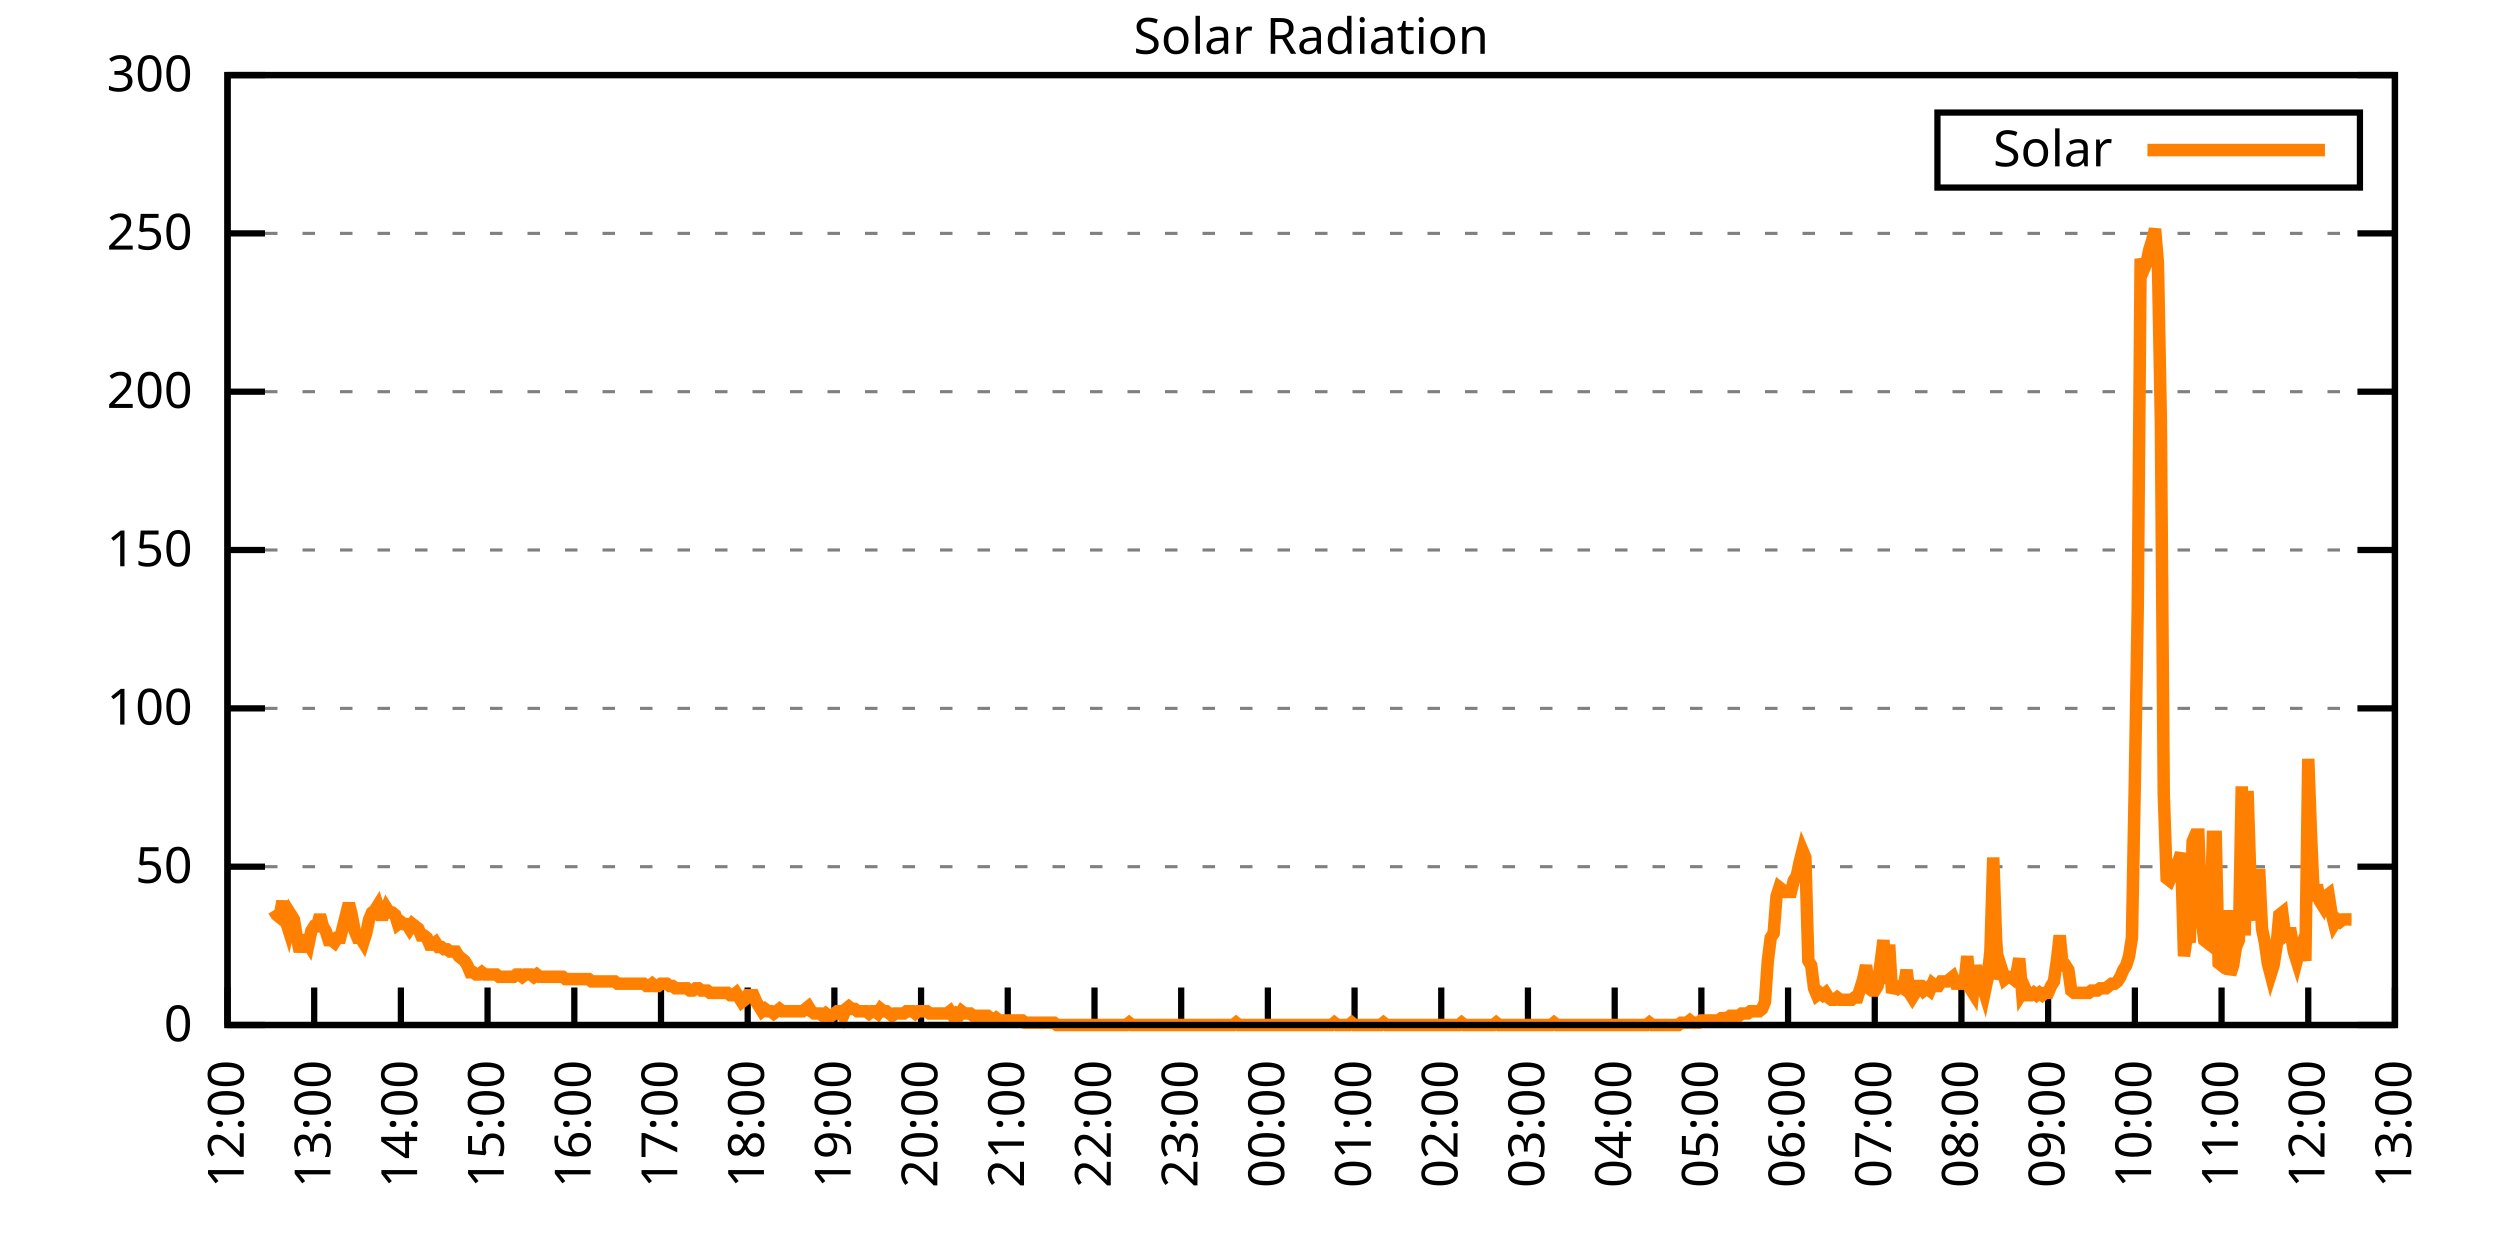
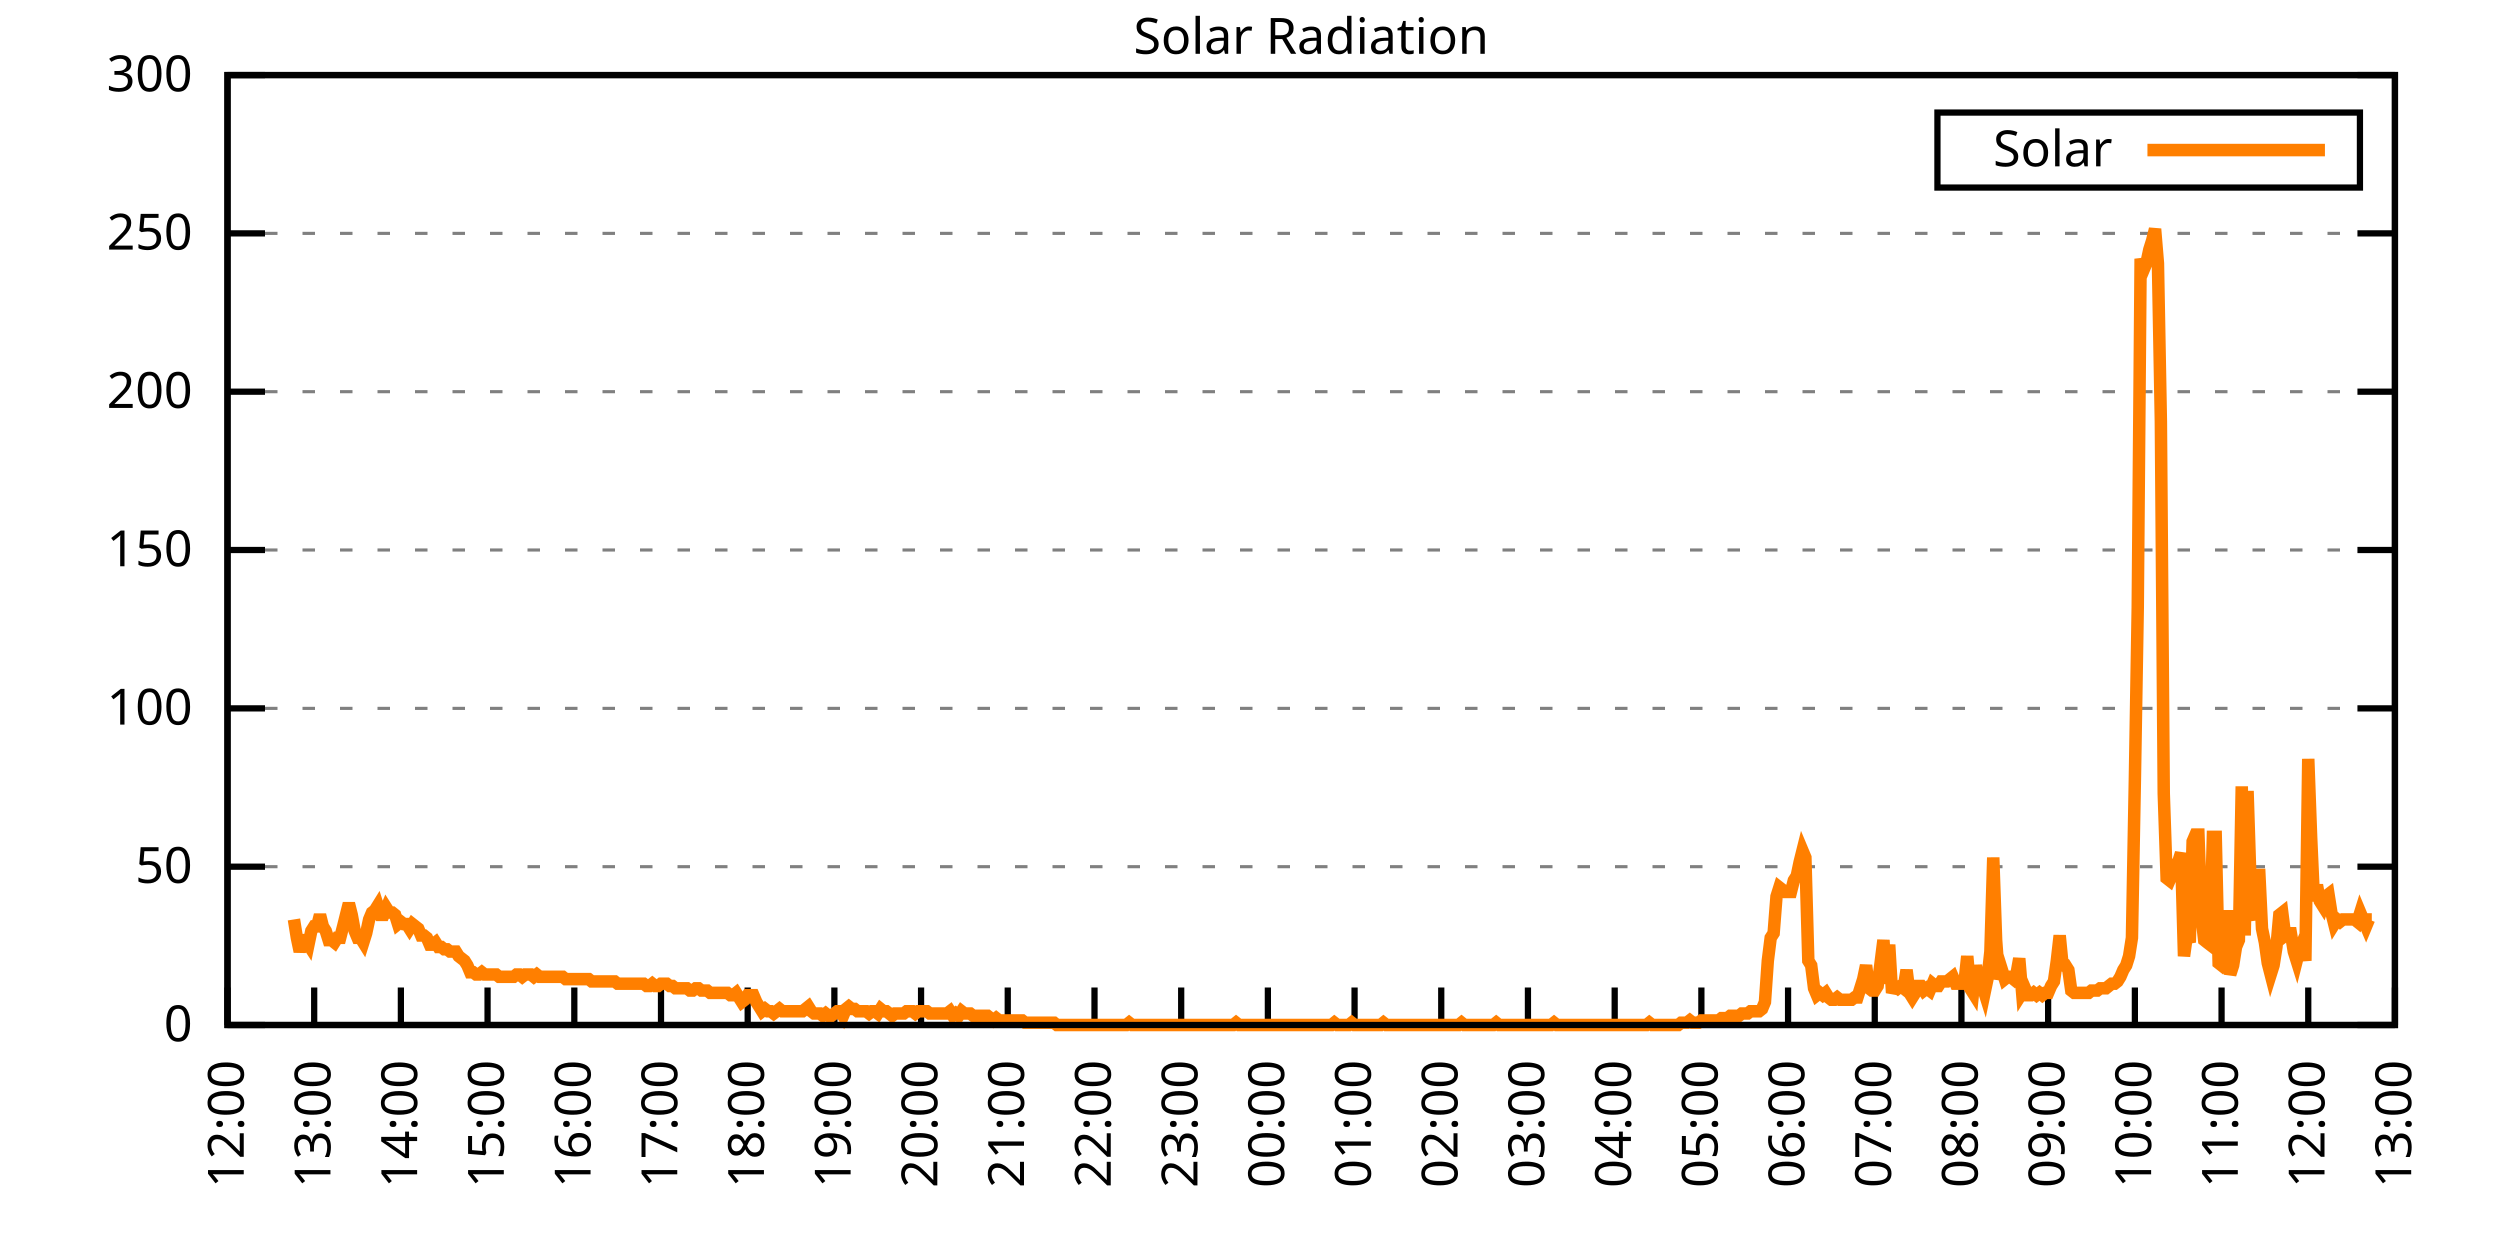
<svg xmlns="http://www.w3.org/2000/svg" xmlns:xlink="http://www.w3.org/1999/xlink" width="400" height="200" viewBox="0 0 400 200">
  <g id="gnuplot_canvas">
    <rect x="0" y="0" width="400" height="200" fill="none" />
    <defs>
      <circle id="gpDot" r="0.5" stroke-width="0.5" stroke="currentColor" />
      <path id="gpPt0" stroke-width="0.333" stroke="currentColor" d="M-1,0 h2 M0,-1 v2" />
      <path id="gpPt1" stroke-width="0.333" stroke="currentColor" d="M-1,-1 L1,1 M1,-1 L-1,1" />
      <path id="gpPt2" stroke-width="0.333" stroke="currentColor" d="M-1,0 L1,0 M0,-1 L0,1 M-1,-1 L1,1 M-1,1 L1,-1" />
      <rect id="gpPt3" stroke-width="0.333" stroke="currentColor" x="-1" y="-1" width="2" height="2" />
      <rect id="gpPt4" stroke-width="0.333" stroke="currentColor" fill="currentColor" x="-1" y="-1" width="2" height="2" />
      <circle id="gpPt5" stroke-width="0.333" stroke="currentColor" cx="0" cy="0" r="1" />
      <use xlink:href="#gpPt5" id="gpPt6" fill="currentColor" stroke="none" />
      <path id="gpPt7" stroke-width="0.333" stroke="currentColor" d="M0,-1.33 L-1.33,0.67 L1.33,0.67 z" />
      <use xlink:href="#gpPt7" id="gpPt8" fill="currentColor" stroke="none" />
      <use xlink:href="#gpPt7" id="gpPt9" stroke="currentColor" transform="rotate(180)" />
      <use xlink:href="#gpPt9" id="gpPt10" fill="currentColor" stroke="none" />
      <use xlink:href="#gpPt3" id="gpPt11" stroke="currentColor" transform="rotate(45)" />
      <use xlink:href="#gpPt11" id="gpPt12" fill="currentColor" stroke="none" />
      <path id="gpPt13" stroke-width="0.333" stroke="currentColor" d="M0,1.330 L1.265,0.411 L0.782,-1.067 L-0.782,-1.076 L-1.265,0.411 z" />
      <use xlink:href="#gpPt13" id="gpPt14" fill="currentColor" stroke="none" />
      <filter id="textbox" filterUnits="objectBoundingBox" x="0" y="0" height="1" width="1">
        <feFlood flood-color="white" flood-opacity="1" result="bgnd" />
        <feComposite in="SourceGraphic" in2="bgnd" operator="atop" />
      </filter>
      <filter id="greybox" filterUnits="objectBoundingBox" x="0" y="0" height="1" width="1">
        <feFlood flood-color="lightgrey" flood-opacity="1" result="grey" />
        <feComposite in="SourceGraphic" in2="grey" operator="atop" />
      </filter>
    </defs>
    <g fill="none" color="white" stroke="currentColor" stroke-width="1.00" stroke-linecap="butt" stroke-linejoin="miter">
</g>
    <g fill="none" color="black" stroke="currentColor" stroke-width="1.00" stroke-linecap="butt" stroke-linejoin="miter">
      <g stroke="none" shape-rendering="crispEdges">
        <polygon fill="rgb(255, 255, 255)" points="36.40,164.00 383.18,164.00 383.18,12.02 36.40,12.02 " />
      </g>
    </g>
    <g fill="none" color="black" stroke="currentColor" stroke-width="1.00" stroke-linecap="butt" stroke-linejoin="miter">
</g>
    <g fill="none" color="black" stroke="black" stroke-width="0.50" stroke-linecap="butt" stroke-linejoin="miter">
</g>
    <g fill="none" color="gray" stroke="currentColor" stroke-width="0.50" stroke-linecap="butt" stroke-linejoin="miter">
      <path stroke="gray" stroke-dasharray="2,4" class="gridline" d="M36.40,164.00 L383.19,164.00  " />
    </g>
    <g fill="none" color="gray" stroke="gray" stroke-width="1.00" stroke-linecap="butt" stroke-linejoin="miter">
</g>
    <g fill="none" color="black" stroke="currentColor" stroke-width="1.00" stroke-linecap="butt" stroke-linejoin="miter">
      <path stroke="black" d="M36.40,164.00 L42.40,164.00 M383.19,164.00 L377.19,164.00  " />
      <g transform="translate(30.80,166.60)" stroke="none" fill="black" font-family="Sans" font-size="8.00" text-anchor="end">
        <text>
          <tspan font-family="Sans"> 0</tspan>
        </text>
      </g>
    </g>
    <g fill="none" color="black" stroke="currentColor" stroke-width="1.00" stroke-linecap="butt" stroke-linejoin="miter">
</g>
    <g fill="none" color="black" stroke="black" stroke-width="0.50" stroke-linecap="butt" stroke-linejoin="miter">
</g>
    <g fill="none" color="gray" stroke="currentColor" stroke-width="0.50" stroke-linecap="butt" stroke-linejoin="miter">
      <path stroke="gray" stroke-dasharray="2,4" class="gridline" d="M36.40,138.67 L383.19,138.67  " />
    </g>
    <g fill="none" color="gray" stroke="gray" stroke-width="1.00" stroke-linecap="butt" stroke-linejoin="miter">
</g>
    <g fill="none" color="black" stroke="currentColor" stroke-width="1.00" stroke-linecap="butt" stroke-linejoin="miter">
      <path stroke="black" d="M36.40,138.67 L42.40,138.67 M383.19,138.67 L377.19,138.67  " />
      <g transform="translate(30.80,141.27)" stroke="none" fill="black" font-family="Sans" font-size="8.00" text-anchor="end">
        <text>
          <tspan font-family="Sans"> 50</tspan>
        </text>
      </g>
    </g>
    <g fill="none" color="black" stroke="currentColor" stroke-width="1.00" stroke-linecap="butt" stroke-linejoin="miter">
</g>
    <g fill="none" color="black" stroke="black" stroke-width="0.50" stroke-linecap="butt" stroke-linejoin="miter">
</g>
    <g fill="none" color="gray" stroke="currentColor" stroke-width="0.50" stroke-linecap="butt" stroke-linejoin="miter">
      <path stroke="gray" stroke-dasharray="2,4" class="gridline" d="M36.40,113.34 L383.19,113.34  " />
    </g>
    <g fill="none" color="gray" stroke="gray" stroke-width="1.00" stroke-linecap="butt" stroke-linejoin="miter">
</g>
    <g fill="none" color="black" stroke="currentColor" stroke-width="1.00" stroke-linecap="butt" stroke-linejoin="miter">
      <path stroke="black" d="M36.40,113.34 L42.40,113.34 M383.19,113.34 L377.19,113.34  " />
      <g transform="translate(30.80,115.94)" stroke="none" fill="black" font-family="Sans" font-size="8.00" text-anchor="end">
        <text>
          <tspan font-family="Sans"> 100</tspan>
        </text>
      </g>
    </g>
    <g fill="none" color="black" stroke="currentColor" stroke-width="1.00" stroke-linecap="butt" stroke-linejoin="miter">
</g>
    <g fill="none" color="black" stroke="black" stroke-width="0.50" stroke-linecap="butt" stroke-linejoin="miter">
</g>
    <g fill="none" color="gray" stroke="currentColor" stroke-width="0.50" stroke-linecap="butt" stroke-linejoin="miter">
      <path stroke="gray" stroke-dasharray="2,4" class="gridline" d="M36.40,88.00 L383.19,88.00  " />
    </g>
    <g fill="none" color="gray" stroke="gray" stroke-width="1.00" stroke-linecap="butt" stroke-linejoin="miter">
</g>
    <g fill="none" color="black" stroke="currentColor" stroke-width="1.00" stroke-linecap="butt" stroke-linejoin="miter">
      <path stroke="black" d="M36.40,88.00 L42.40,88.00 M383.19,88.00 L377.19,88.00  " />
      <g transform="translate(30.80,90.60)" stroke="none" fill="black" font-family="Sans" font-size="8.00" text-anchor="end">
        <text>
          <tspan font-family="Sans"> 150</tspan>
        </text>
      </g>
    </g>
    <g fill="none" color="black" stroke="currentColor" stroke-width="1.00" stroke-linecap="butt" stroke-linejoin="miter">
</g>
    <g fill="none" color="black" stroke="black" stroke-width="0.50" stroke-linecap="butt" stroke-linejoin="miter">
</g>
    <g fill="none" color="gray" stroke="currentColor" stroke-width="0.50" stroke-linecap="butt" stroke-linejoin="miter">
      <path stroke="gray" stroke-dasharray="2,4" class="gridline" d="M36.40,62.67 L383.19,62.67  " />
    </g>
    <g fill="none" color="gray" stroke="gray" stroke-width="1.00" stroke-linecap="butt" stroke-linejoin="miter">
</g>
    <g fill="none" color="black" stroke="currentColor" stroke-width="1.00" stroke-linecap="butt" stroke-linejoin="miter">
      <path stroke="black" d="M36.40,62.67 L42.40,62.67 M383.19,62.67 L377.19,62.67  " />
      <g transform="translate(30.80,65.27)" stroke="none" fill="black" font-family="Sans" font-size="8.00" text-anchor="end">
        <text>
          <tspan font-family="Sans"> 200</tspan>
        </text>
      </g>
    </g>
    <g fill="none" color="black" stroke="currentColor" stroke-width="1.00" stroke-linecap="butt" stroke-linejoin="miter">
</g>
    <g fill="none" color="black" stroke="black" stroke-width="0.50" stroke-linecap="butt" stroke-linejoin="miter">
</g>
    <g fill="none" color="gray" stroke="currentColor" stroke-width="0.50" stroke-linecap="butt" stroke-linejoin="miter">
      <path stroke="gray" stroke-dasharray="2,4" class="gridline" d="M36.40,37.34 L383.19,37.34  " />
    </g>
    <g fill="none" color="gray" stroke="gray" stroke-width="1.00" stroke-linecap="butt" stroke-linejoin="miter">
</g>
    <g fill="none" color="black" stroke="currentColor" stroke-width="1.00" stroke-linecap="butt" stroke-linejoin="miter">
      <path stroke="black" d="M36.40,37.34 L42.40,37.34 M383.19,37.34 L377.19,37.34  " />
      <g transform="translate(30.80,39.94)" stroke="none" fill="black" font-family="Sans" font-size="8.00" text-anchor="end">
        <text>
          <tspan font-family="Sans"> 250</tspan>
        </text>
      </g>
    </g>
    <g fill="none" color="black" stroke="currentColor" stroke-width="1.00" stroke-linecap="butt" stroke-linejoin="miter">
</g>
    <g fill="none" color="black" stroke="black" stroke-width="0.50" stroke-linecap="butt" stroke-linejoin="miter">
</g>
    <g fill="none" color="gray" stroke="currentColor" stroke-width="0.50" stroke-linecap="butt" stroke-linejoin="miter">
      <path stroke="gray" stroke-dasharray="2,4" class="gridline" d="M36.40,12.01 L383.19,12.01  " />
    </g>
    <g fill="none" color="gray" stroke="gray" stroke-width="1.00" stroke-linecap="butt" stroke-linejoin="miter">
</g>
    <g fill="none" color="black" stroke="currentColor" stroke-width="1.00" stroke-linecap="butt" stroke-linejoin="miter">
      <path stroke="black" d="M36.40,12.01 L42.40,12.01 M383.19,12.01 L377.19,12.01  " />
      <g transform="translate(30.80,14.61)" stroke="none" fill="black" font-family="Sans" font-size="8.00" text-anchor="end">
        <text>
          <tspan font-family="Sans"> 300</tspan>
        </text>
      </g>
    </g>
    <g fill="none" color="black" stroke="currentColor" stroke-width="1.00" stroke-linecap="butt" stroke-linejoin="miter">
      <path stroke="black" d="M36.40,164.00 L36.40,158.00  " />
      <g transform="translate(39.00,169.60) rotate(270.00)" stroke="none" fill="black" font-family="Sans" font-size="8.00" text-anchor="end">
        <text>
          <tspan font-family="Sans">12:00</tspan>
        </text>
      </g>
    </g>
    <g fill="none" color="black" stroke="currentColor" stroke-width="1.00" stroke-linecap="butt" stroke-linejoin="miter">
      <path stroke="black" d="M50.27,164.00 L50.27,158.00  " />
      <g transform="translate(52.87,169.60) rotate(270.00)" stroke="none" fill="black" font-family="Sans" font-size="8.00" text-anchor="end">
        <text>
          <tspan font-family="Sans">13:00</tspan>
        </text>
      </g>
    </g>
    <g fill="none" color="black" stroke="currentColor" stroke-width="1.00" stroke-linecap="butt" stroke-linejoin="miter">
      <path stroke="black" d="M64.14,164.00 L64.14,158.00  " />
      <g transform="translate(66.74,169.60) rotate(270.00)" stroke="none" fill="black" font-family="Sans" font-size="8.00" text-anchor="end">
        <text>
          <tspan font-family="Sans">14:00</tspan>
        </text>
      </g>
    </g>
    <g fill="none" color="black" stroke="currentColor" stroke-width="1.00" stroke-linecap="butt" stroke-linejoin="miter">
      <path stroke="black" d="M78.01,164.00 L78.01,158.00  " />
      <g transform="translate(80.61,169.60) rotate(270.00)" stroke="none" fill="black" font-family="Sans" font-size="8.00" text-anchor="end">
        <text>
          <tspan font-family="Sans">15:00</tspan>
        </text>
      </g>
    </g>
    <g fill="none" color="black" stroke="currentColor" stroke-width="1.00" stroke-linecap="butt" stroke-linejoin="miter">
      <path stroke="black" d="M91.89,164.00 L91.89,158.00  " />
      <g transform="translate(94.49,169.60) rotate(270.00)" stroke="none" fill="black" font-family="Sans" font-size="8.00" text-anchor="end">
        <text>
          <tspan font-family="Sans">16:00</tspan>
        </text>
      </g>
    </g>
    <g fill="none" color="black" stroke="currentColor" stroke-width="1.00" stroke-linecap="butt" stroke-linejoin="miter">
      <path stroke="black" d="M105.76,164.00 L105.76,158.00  " />
      <g transform="translate(108.36,169.60) rotate(270.00)" stroke="none" fill="black" font-family="Sans" font-size="8.00" text-anchor="end">
        <text>
          <tspan font-family="Sans">17:00</tspan>
        </text>
      </g>
    </g>
    <g fill="none" color="black" stroke="currentColor" stroke-width="1.00" stroke-linecap="butt" stroke-linejoin="miter">
      <path stroke="black" d="M119.63,164.00 L119.63,158.00  " />
      <g transform="translate(122.23,169.60) rotate(270.00)" stroke="none" fill="black" font-family="Sans" font-size="8.00" text-anchor="end">
        <text>
          <tspan font-family="Sans">18:00</tspan>
        </text>
      </g>
    </g>
    <g fill="none" color="black" stroke="currentColor" stroke-width="1.00" stroke-linecap="butt" stroke-linejoin="miter">
      <path stroke="black" d="M133.50,164.00 L133.50,158.00  " />
      <g transform="translate(136.10,169.60) rotate(270.00)" stroke="none" fill="black" font-family="Sans" font-size="8.00" text-anchor="end">
        <text>
          <tspan font-family="Sans">19:00</tspan>
        </text>
      </g>
    </g>
    <g fill="none" color="black" stroke="currentColor" stroke-width="1.00" stroke-linecap="butt" stroke-linejoin="miter">
      <path stroke="black" d="M147.37,164.00 L147.37,158.00  " />
      <g transform="translate(149.97,169.60) rotate(270.00)" stroke="none" fill="black" font-family="Sans" font-size="8.00" text-anchor="end">
        <text>
          <tspan font-family="Sans">20:00</tspan>
        </text>
      </g>
    </g>
    <g fill="none" color="black" stroke="currentColor" stroke-width="1.00" stroke-linecap="butt" stroke-linejoin="miter">
      <path stroke="black" d="M161.24,164.00 L161.24,158.00  " />
      <g transform="translate(163.84,169.60) rotate(270.00)" stroke="none" fill="black" font-family="Sans" font-size="8.00" text-anchor="end">
        <text>
          <tspan font-family="Sans">21:00</tspan>
        </text>
      </g>
    </g>
    <g fill="none" color="black" stroke="currentColor" stroke-width="1.00" stroke-linecap="butt" stroke-linejoin="miter">
      <path stroke="black" d="M175.12,164.00 L175.12,158.00  " />
      <g transform="translate(177.72,169.60) rotate(270.00)" stroke="none" fill="black" font-family="Sans" font-size="8.00" text-anchor="end">
        <text>
          <tspan font-family="Sans">22:00</tspan>
        </text>
      </g>
    </g>
    <g fill="none" color="black" stroke="currentColor" stroke-width="1.00" stroke-linecap="butt" stroke-linejoin="miter">
      <path stroke="black" d="M188.99,164.00 L188.99,158.00  " />
      <g transform="translate(191.59,169.60) rotate(270.00)" stroke="none" fill="black" font-family="Sans" font-size="8.00" text-anchor="end">
        <text>
          <tspan font-family="Sans">23:00</tspan>
        </text>
      </g>
    </g>
    <g fill="none" color="black" stroke="currentColor" stroke-width="1.00" stroke-linecap="butt" stroke-linejoin="miter">
      <path stroke="black" d="M202.86,164.00 L202.86,158.00  " />
      <g transform="translate(205.46,169.60) rotate(270.00)" stroke="none" fill="black" font-family="Sans" font-size="8.00" text-anchor="end">
        <text>
          <tspan font-family="Sans">00:00</tspan>
        </text>
      </g>
    </g>
    <g fill="none" color="black" stroke="currentColor" stroke-width="1.00" stroke-linecap="butt" stroke-linejoin="miter">
      <path stroke="black" d="M216.73,164.00 L216.73,158.00  " />
      <g transform="translate(219.33,169.60) rotate(270.00)" stroke="none" fill="black" font-family="Sans" font-size="8.00" text-anchor="end">
        <text>
          <tspan font-family="Sans">01:00</tspan>
        </text>
      </g>
    </g>
    <g fill="none" color="black" stroke="currentColor" stroke-width="1.00" stroke-linecap="butt" stroke-linejoin="miter">
      <path stroke="black" d="M230.60,164.00 L230.60,158.00  " />
      <g transform="translate(233.20,169.60) rotate(270.00)" stroke="none" fill="black" font-family="Sans" font-size="8.00" text-anchor="end">
        <text>
          <tspan font-family="Sans">02:00</tspan>
        </text>
      </g>
    </g>
    <g fill="none" color="black" stroke="currentColor" stroke-width="1.00" stroke-linecap="butt" stroke-linejoin="miter">
      <path stroke="black" d="M244.47,164.00 L244.47,158.00  " />
      <g transform="translate(247.07,169.60) rotate(270.00)" stroke="none" fill="black" font-family="Sans" font-size="8.00" text-anchor="end">
        <text>
          <tspan font-family="Sans">03:00</tspan>
        </text>
      </g>
    </g>
    <g fill="none" color="black" stroke="currentColor" stroke-width="1.00" stroke-linecap="butt" stroke-linejoin="miter">
      <path stroke="black" d="M258.35,164.00 L258.35,158.00  " />
      <g transform="translate(260.95,169.60) rotate(270.00)" stroke="none" fill="black" font-family="Sans" font-size="8.00" text-anchor="end">
        <text>
          <tspan font-family="Sans">04:00</tspan>
        </text>
      </g>
    </g>
    <g fill="none" color="black" stroke="currentColor" stroke-width="1.00" stroke-linecap="butt" stroke-linejoin="miter">
      <path stroke="black" d="M272.22,164.00 L272.22,158.00  " />
      <g transform="translate(274.82,169.60) rotate(270.00)" stroke="none" fill="black" font-family="Sans" font-size="8.00" text-anchor="end">
        <text>
          <tspan font-family="Sans">05:00</tspan>
        </text>
      </g>
    </g>
    <g fill="none" color="black" stroke="currentColor" stroke-width="1.00" stroke-linecap="butt" stroke-linejoin="miter">
      <path stroke="black" d="M286.09,164.00 L286.09,158.00  " />
      <g transform="translate(288.69,169.60) rotate(270.00)" stroke="none" fill="black" font-family="Sans" font-size="8.00" text-anchor="end">
        <text>
          <tspan font-family="Sans">06:00</tspan>
        </text>
      </g>
    </g>
    <g fill="none" color="black" stroke="currentColor" stroke-width="1.00" stroke-linecap="butt" stroke-linejoin="miter">
      <path stroke="black" d="M299.96,164.00 L299.96,158.00  " />
      <g transform="translate(302.56,169.60) rotate(270.00)" stroke="none" fill="black" font-family="Sans" font-size="8.00" text-anchor="end">
        <text>
          <tspan font-family="Sans">07:00</tspan>
        </text>
      </g>
    </g>
    <g fill="none" color="black" stroke="currentColor" stroke-width="1.00" stroke-linecap="butt" stroke-linejoin="miter">
      <path stroke="black" d="M313.83,164.00 L313.83,158.00  " />
      <g transform="translate(316.43,169.60) rotate(270.00)" stroke="none" fill="black" font-family="Sans" font-size="8.00" text-anchor="end">
        <text>
          <tspan font-family="Sans">08:00</tspan>
        </text>
      </g>
    </g>
    <g fill="none" color="black" stroke="currentColor" stroke-width="1.00" stroke-linecap="butt" stroke-linejoin="miter">
      <path stroke="black" d="M327.70,164.00 L327.70,158.00  " />
      <g transform="translate(330.30,169.60) rotate(270.00)" stroke="none" fill="black" font-family="Sans" font-size="8.00" text-anchor="end">
        <text>
          <tspan font-family="Sans">09:00</tspan>
        </text>
      </g>
    </g>
    <g fill="none" color="black" stroke="currentColor" stroke-width="1.00" stroke-linecap="butt" stroke-linejoin="miter">
      <path stroke="black" d="M341.58,164.00 L341.58,158.00  " />
      <g transform="translate(344.18,169.60) rotate(270.00)" stroke="none" fill="black" font-family="Sans" font-size="8.00" text-anchor="end">
        <text>
          <tspan font-family="Sans">10:00</tspan>
        </text>
      </g>
    </g>
    <g fill="none" color="black" stroke="currentColor" stroke-width="1.00" stroke-linecap="butt" stroke-linejoin="miter">
      <path stroke="black" d="M355.45,164.00 L355.45,158.00  " />
      <g transform="translate(358.05,169.60) rotate(270.00)" stroke="none" fill="black" font-family="Sans" font-size="8.00" text-anchor="end">
        <text>
          <tspan font-family="Sans">11:00</tspan>
        </text>
      </g>
    </g>
    <g fill="none" color="black" stroke="currentColor" stroke-width="1.00" stroke-linecap="butt" stroke-linejoin="miter">
      <path stroke="black" d="M369.32,164.00 L369.32,158.00  " />
      <g transform="translate(371.92,169.60) rotate(270.00)" stroke="none" fill="black" font-family="Sans" font-size="8.00" text-anchor="end">
        <text>
          <tspan font-family="Sans">12:00</tspan>
        </text>
      </g>
    </g>
    <g fill="none" color="black" stroke="currentColor" stroke-width="1.00" stroke-linecap="butt" stroke-linejoin="miter">
      <path stroke="black" d="M383.19,164.00 L383.19,158.00  " />
      <g transform="translate(385.79,169.60) rotate(270.00)" stroke="none" fill="black" font-family="Sans" font-size="8.00" text-anchor="end">
        <text>
          <tspan font-family="Sans">13:00</tspan>
        </text>
      </g>
    </g>
    <g fill="none" color="black" stroke="currentColor" stroke-width="1.00" stroke-linecap="butt" stroke-linejoin="miter">
</g>
    <g fill="none" color="black" stroke="currentColor" stroke-width="1.00" stroke-linecap="butt" stroke-linejoin="miter">
      <path stroke="black" d="M36.40,12.01 L36.40,164.00 L383.19,164.00 L383.19,12.01 L36.40,12.01 Z  " />
    </g>
    <g fill="none" color="black" stroke="currentColor" stroke-width="1.00" stroke-linecap="butt" stroke-linejoin="miter">
</g>
    <g fill="none" color="black" stroke="currentColor" stroke-width="1.00" stroke-linecap="butt" stroke-linejoin="miter">
      <path stroke="black" d="M309.99,30.01 L309.99,18.01 L377.59,18.01 L377.59,30.01 L309.99,30.01 Z  " />
    </g>
    <g id="Solar_Radiation_plot_1">
      <g fill="none" color="white" stroke="black" stroke-width="2.00" stroke-linecap="butt" stroke-linejoin="miter">
</g>
      <g fill="none" color="black" stroke="currentColor" stroke-width="2.00" stroke-linecap="butt" stroke-linejoin="miter">
        <g transform="translate(337.99,26.61)" stroke="none" fill="black" font-family="Sans" font-size="8.00" text-anchor="end">
          <text>
            <tspan font-family="Sans">Solar</tspan>
          </text>
        </g>
      </g>
      <g fill="none" color="black" stroke="currentColor" stroke-width="2.00" stroke-linecap="butt" stroke-linejoin="miter">
-         <path stroke="rgb(255, 127,   0)" d="M343.59,24.01 L371.99,24.01 M43.80,145.65 L44.26,146.38 L44.72,146.75 L45.19,144.18 L45.65,147.11 L46.11,148.58   L46.57,146.38 L47.03,147.11 L47.50,150.05 L47.96,152.25 L48.42,150.42 L48.88,150.42 L49.35,151.15 L49.81,148.95   L50.27,148.22 L50.73,148.22 L51.20,146.38 L51.66,148.22 L52.12,148.95 L52.58,150.42 L53.05,150.42 L53.51,150.79   L53.97,150.05 L54.43,150.05 L54.90,148.22 L55.36,146.38 L55.82,144.55 L56.28,146.38 L56.75,148.95 L57.21,150.05   L57.67,150.05 L58.13,150.79 L58.59,149.32 L59.06,147.11 L59.52,146.01 L59.98,145.65 L60.44,144.91 L60.91,146.38   L61.37,146.38 L61.83,145.28 L62.29,146.01 L62.76,146.01 L63.22,146.38 L63.68,147.85 L64.14,147.48 L64.61,147.85   L65.07,147.85 L65.53,148.58 L65.99,147.85 L66.46,148.22 L66.92,148.58 L67.38,149.68 L67.84,149.68 L68.30,150.05   L68.77,151.15 L69.23,151.15 L69.69,150.79 L70.15,151.52 L70.62,151.52 L71.08,151.89 L71.54,151.89 L72.00,152.25   L72.47,152.25 L72.93,152.25 L73.39,152.99 L73.85,153.35 L74.32,153.72 L74.78,154.46 L75.24,155.56 L75.70,155.56   L76.17,155.92 L76.63,155.92 L77.09,155.56 L77.55,155.92 L78.01,155.92 L78.48,155.92 L78.94,155.92 L79.40,155.92   L79.86,156.29 L80.33,156.29 L80.79,156.29 L81.25,156.29 L81.71,156.29 L82.18,156.29 L82.64,155.92 L83.10,155.92   L83.56,156.29 L84.03,155.92 L84.49,155.92 L84.95,155.92 L85.41,156.29 L85.88,155.92 L86.34,156.29 L86.80,156.29   L87.26,156.29 L87.72,156.29 L88.19,156.29 L88.65,156.29 L89.11,156.29 L89.57,156.29 L90.04,156.29 L90.50,156.66   L90.96,156.66 L91.42,156.66 L91.89,156.66 L92.35,156.66 L92.81,156.66 L93.27,156.66 L93.74,156.66 L94.20,156.66   L94.66,157.03 L95.12,157.03 L95.59,157.03 L96.05,157.03 L96.51,157.03 L96.97,157.03 L97.44,157.03 L97.90,157.03   L98.36,157.03 L98.82,157.39 L99.28,157.39 L99.75,157.39 L100.21,157.39 L100.67,157.39 L101.13,157.39 L101.60,157.39   L102.06,157.39 L102.52,157.39 L102.98,157.39 L103.45,157.76 L103.91,157.76 L104.37,157.39 L104.83,157.76 L105.30,157.76   L105.76,157.39 L106.22,157.39 L106.68,157.39 L107.15,157.76 L107.61,157.76 L108.07,158.13 L108.53,158.13 L108.99,158.13   L109.46,158.13 L109.92,158.13 L110.38,158.49 L110.84,158.49 L111.31,158.13 L111.77,158.13 L112.23,158.49 L112.69,158.49   L113.16,158.49 L113.62,158.86 L114.08,158.86 L114.54,158.86 L115.01,158.86 L115.47,158.86 L115.93,158.86 L116.39,158.86   L116.86,159.23 L117.32,159.23 L117.78,158.86 L118.24,159.60 L118.70,160.33 L119.17,159.96 L119.63,159.23 L120.09,159.23   L120.55,159.23 L121.02,160.33 L121.48,161.06 L121.94,161.80 L122.40,161.43 L122.87,161.80 L123.33,161.80 L123.79,162.16   L124.25,161.80 L124.72,161.43 L125.18,161.80 L125.64,161.80 L126.10,161.80 L126.57,161.80 L127.03,161.80 L127.49,161.80   L127.95,161.80 L128.41,161.80 L128.88,161.43 L129.34,161.06 L129.80,161.80 L130.26,162.16 L130.73,162.16 L131.19,162.16   L131.65,162.53 L132.11,162.16 L132.58,162.53 L133.04,162.53 L133.50,162.16 L133.96,161.80 L134.43,161.80 L134.89,162.53   L135.35,161.43 L135.81,161.06 L136.28,161.43 L136.74,161.43 L137.20,161.80 L137.66,161.80 L138.13,161.80 L138.59,161.80   L139.05,162.16 L139.51,161.80 L139.97,161.80 L140.44,162.16 L140.90,161.43 L141.36,161.80 L141.82,161.80 L142.29,162.16   L142.75,162.53 L143.21,162.16 L143.67,162.16 L144.14,162.16 L144.60,162.16 L145.06,161.80 L145.52,161.80 L145.99,161.80   L146.45,162.16 L146.91,161.80 L147.37,161.80 L147.84,161.80 L148.30,161.80 L148.76,162.16 L149.22,162.16 L149.68,162.16   L150.15,162.16 L150.61,162.16 L151.07,162.16 L151.53,162.16 L152.00,161.80 L152.46,162.53 L152.92,162.16 L153.38,162.53   L153.85,161.80 L154.31,162.16 L154.77,162.16 L155.23,162.16 L155.70,162.53 L156.16,162.53 L156.62,162.53 L157.08,162.53   L157.55,162.53 L158.01,162.53 L158.47,162.90 L158.93,163.27 L159.39,162.90 L159.86,163.27 L160.32,163.27 L160.78,163.27   L161.24,163.27 L161.71,163.27 L162.17,163.27 L162.63,163.27 L163.09,163.27 L163.56,163.27 L164.02,163.63 L164.48,163.63   L164.94,163.63 L165.41,163.63 L165.87,163.63 L166.33,163.63 L166.79,163.63 L167.26,163.63 L167.72,163.63 L168.18,163.63   L168.64,163.63 L169.10,164.00 L169.57,164.00 L170.03,164.00 L170.49,164.00 L170.95,164.00 L171.42,164.00 L171.88,164.00   L172.34,164.00 L172.80,164.00 L173.27,164.00 L173.73,164.00 L174.19,164.00 L174.65,164.00 L175.12,164.00 L175.58,164.00   L176.04,164.00 L176.50,164.00 L176.97,164.00 L177.43,164.00 L177.89,164.00 L178.35,164.00 L178.82,164.00 L179.28,164.00   L179.74,164.00 L180.20,164.00 L180.66,163.63 L181.13,164.00 L181.59,164.00 L182.05,164.00 L182.51,164.00 L182.98,164.00   L183.44,164.00 L183.90,164.00 L184.36,164.00 L184.83,164.00 L185.29,164.00 L185.75,164.00 L186.21,164.00 L186.68,164.00   L187.14,164.00 L187.60,164.00 L188.06,164.00 L188.53,164.00 L188.99,164.00 L189.45,164.00 L189.91,164.00 L190.37,164.00   L190.84,164.00 L191.30,164.00 L191.76,164.00 L192.22,164.00 L192.69,164.00 L193.15,164.00 L193.61,164.00 L194.07,164.00   L194.54,164.00 L195.00,164.00 L195.46,164.00 L195.92,164.00 L196.39,164.00 L196.85,164.00 L197.31,164.00 L197.77,163.63   L198.24,164.00 L198.70,164.00 L199.16,164.00 L199.62,164.00 L200.08,164.00 L200.55,164.00 L201.01,164.00 L201.47,164.00   L201.93,164.00 L202.40,164.00 L202.86,164.00 L203.32,164.00 L203.78,164.00 L204.25,164.00 L204.71,164.00 L205.17,164.00   L205.63,164.00 L206.10,164.00 L206.56,164.00 L207.02,164.00 L207.48,164.00 L207.95,164.00 L208.41,164.00 L208.87,164.00   L209.33,164.00 L209.80,164.00 L210.26,164.00 L210.72,164.00 L211.18,164.00 L211.64,164.00 L212.11,164.00 L212.57,164.00   L213.03,164.00 L213.49,163.63 L213.96,164.00 L214.42,164.00 L214.88,164.00 L215.34,164.00 L215.81,164.00 L216.27,163.63   L216.73,164.00 L217.19,164.00 L217.66,164.00 L218.12,164.00 L218.58,164.00 L219.04,164.00 L219.51,164.00 L219.97,164.00   L220.43,164.00 L220.89,164.00 L221.35,163.63 L221.82,164.00 L222.28,164.00 L222.74,164.00 L223.20,164.00 L223.67,164.00   L224.13,164.00 L224.59,164.00 L225.05,164.00 L225.52,164.00 L225.98,164.00 L226.44,164.00 L226.90,164.00 L227.37,164.00   L227.83,164.00 L228.29,164.00 L228.75,164.00 L229.22,164.00 L229.68,164.00 L230.14,164.00 L230.60,164.00 L231.06,164.00   L231.53,164.00 L231.99,164.00 L232.45,164.00 L232.91,164.00 L233.38,164.00 L233.84,163.63 L234.30,164.00 L234.76,164.00   L235.23,164.00 L235.69,164.00 L236.15,164.00 L236.61,164.00 L237.08,164.00 L237.54,164.00 L238.00,164.00 L238.46,164.00   L238.93,164.00 L239.39,163.63 L239.85,164.00 L240.31,164.00 L240.77,164.00 L241.24,164.00 L241.70,164.00 L242.16,164.00   L242.62,164.00 L243.09,164.00 L243.55,164.00 L244.01,164.00 L244.47,164.00 L244.94,164.00 L245.40,164.00 L245.86,164.00   L246.32,164.00 L246.79,164.00 L247.25,164.00 L247.71,164.00 L248.17,164.00 L248.64,163.63 L249.10,164.00 L249.56,164.00   L250.02,164.00 L250.49,164.00 L250.95,164.00 L251.41,164.00 L251.87,164.00 L252.33,164.00 L252.80,164.00 L253.26,164.00   L253.72,164.00 L254.18,164.00 L254.65,164.00 L255.11,164.00 L255.57,164.00 L256.03,164.00 L256.50,164.00 L256.96,164.00   L257.42,164.00 L257.88,164.00 L258.35,164.00 L258.81,164.00 L259.27,164.00 L259.73,164.00 L260.20,164.00 L260.66,164.00   L261.12,164.00 L261.58,164.00 L262.04,164.00 L262.51,164.00 L262.97,164.00 L263.43,164.00 L263.89,163.63 L264.36,164.00   L264.82,164.00 L265.28,164.00 L265.74,164.00 L266.21,164.00 L266.67,164.00 L267.13,164.00 L267.59,164.00 L268.06,164.00   L268.52,164.00 L268.98,163.63 L269.44,163.63 L269.91,163.63 L270.37,163.27 L270.83,163.63 L271.29,163.63 L271.75,163.63   L272.22,163.27 L272.68,163.27 L273.14,163.27 L273.60,163.27 L274.07,163.27 L274.53,163.27 L274.99,163.27 L275.45,162.90   L275.92,162.90 L276.38,162.90 L276.84,162.53 L277.30,162.53 L277.77,162.53 L278.23,162.53 L278.69,162.16 L279.15,162.16   L279.62,162.16 L280.08,161.80 L280.54,161.80 L281.00,161.80 L281.46,161.80 L281.93,161.43 L282.39,160.33 L282.85,153.72   L283.31,150.05 L283.78,149.32 L284.24,143.44 L284.70,141.98 L285.16,142.34 L285.63,142.71 L286.09,142.71 L286.55,142.71   L287.01,140.87 L287.48,140.14 L287.94,137.94 L288.40,136.10 L288.86,137.20 L289.33,153.72 L289.79,154.46 L290.25,158.13   L290.71,159.23 L291.18,158.86 L291.64,159.23 L292.10,158.86 L292.56,159.60 L293.02,159.96 L293.49,159.96 L293.95,159.60   L294.41,159.96 L294.87,159.96 L295.34,159.96 L295.80,159.96 L296.26,159.96 L296.72,159.60 L297.19,159.60 L297.65,158.13   L298.11,156.66 L298.57,154.46 L299.04,158.13 L299.50,158.49 L299.96,158.49 L300.42,157.76 L300.89,154.09 L301.35,150.42   L301.81,157.39 L302.27,151.15 L302.73,158.86 L303.20,157.76 L303.66,158.13 L304.12,157.76 L304.58,158.13 L305.05,155.19   L305.51,158.86 L305.97,159.60 L306.43,158.86 L306.90,157.76 L307.36,157.76 L307.82,158.49 L308.28,158.13 L308.75,158.49   L309.21,157.39 L309.67,157.76 L310.13,157.76 L310.60,157.03 L311.06,157.03 L311.52,157.03 L311.98,156.66 L312.44,156.29   L312.91,157.39 L313.37,157.39 L313.83,157.39 L314.29,157.39 L314.76,152.99 L315.22,158.13 L315.68,158.86 L316.14,154.46   L316.61,157.39 L317.07,157.39 L317.53,158.86 L317.99,156.66 L318.46,152.25 L318.92,137.20 L319.38,150.42 L319.84,156.66   L320.31,155.19 L320.77,156.66 L321.23,156.29 L321.69,156.29 L322.15,156.66 L322.62,155.92 L323.08,153.35 L323.54,158.86   L324.00,158.13 L324.47,159.23 L324.93,159.23 L325.39,158.86 L325.85,159.23 L326.32,158.86 L326.78,159.23 L327.24,158.86   L327.70,158.86 L328.17,157.76 L328.63,157.03 L329.09,153.72 L329.55,149.68 L330.02,154.46 L330.48,154.46 L330.94,155.19   L331.40,158.49 L331.87,158.86 L332.33,158.86 L332.79,158.86 L333.25,158.86 L333.71,158.86 L334.18,158.86 L334.64,158.49   L335.10,158.49 L335.56,158.49 L336.03,158.13 L336.49,158.13 L336.95,158.13 L337.41,157.76 L337.88,157.39 L338.34,157.39   L338.80,157.03 L339.26,156.29 L339.73,155.19 L340.19,154.46 L340.65,152.99 L341.11,150.05 L341.58,124.72 L342.04,97.19   L342.50,41.40 L342.96,43.23 L343.42,42.13 L343.89,39.93 L344.35,38.46 L344.81,36.63 L345.27,42.13 L345.74,67.46   L346.20,126.93 L346.66,140.51 L347.12,140.87 L347.59,139.77 L348.05,138.30 L348.51,137.94 L348.97,136.47 L349.44,152.99   L349.90,149.68 L350.36,150.79 L350.82,134.63 L351.29,133.53 L351.75,133.53 L352.21,146.38 L352.67,150.42 L353.13,150.79   L353.60,151.15 L354.06,133.90 L354.52,133.90 L354.98,154.09 L355.45,154.46 L355.91,153.72 L356.37,145.65 L356.83,155.92   L357.30,154.46 L357.76,151.52 L358.22,150.42 L358.68,125.82 L359.15,149.68 L359.61,126.56 L360.07,140.87 L360.53,145.65   L361.00,147.11 L361.46,139.04 L361.92,148.58 L362.38,150.79 L362.84,154.09 L363.31,155.92 L363.77,154.46 L364.23,151.52   L364.69,146.38 L365.16,146.01 L365.62,149.68 L366.08,149.32 L366.54,149.32 L367.01,152.25 L367.47,153.72 L367.93,151.89   L368.39,150.79 L368.86,153.72 L369.32,121.42 L369.78,133.90 L370.24,144.18 L370.71,141.61 L371.17,144.18 L371.63,144.91   L372.09,143.44 L372.56,143.08 L373.02,146.01 L373.48,147.85 L373.94,147.11 L374.40,147.48 L374.87,147.11 L375.33,147.11   L375.79,147.11 L376.25,147.11  " />
+         <path stroke="rgb(255, 127,   0)" d="M343.59,24.01 L371.99,24.01 M47.03,147.11 L47.50,150.05 L47.96,152.25 L48.42,150.42 L48.88,150.42 L49.35,151.15   L49.81,148.95 L50.27,148.22 L50.73,148.22 L51.20,146.38 L51.66,148.22 L52.12,148.95 L52.58,150.42 L53.05,150.42   L53.51,150.79 L53.97,150.05 L54.43,150.05 L54.90,148.22 L55.36,146.38 L55.82,144.55 L56.28,146.38 L56.75,148.95   L57.21,150.05 L57.67,150.05 L58.13,150.79 L58.59,149.32 L59.06,147.11 L59.52,146.01 L59.98,145.65 L60.44,144.91   L60.91,146.38 L61.37,146.38 L61.83,145.28 L62.29,146.01 L62.76,146.01 L63.22,146.38 L63.68,147.85 L64.14,147.48   L64.61,147.85 L65.07,147.85 L65.53,148.58 L65.99,147.85 L66.46,148.22 L66.92,148.58 L67.38,149.68 L67.84,149.68   L68.30,150.05 L68.77,151.15 L69.23,151.15 L69.69,150.79 L70.15,151.52 L70.62,151.52 L71.08,151.89 L71.54,151.89   L72.00,152.25 L72.47,152.25 L72.93,152.25 L73.39,152.99 L73.85,153.35 L74.32,153.72 L74.78,154.46 L75.24,155.56   L75.70,155.56 L76.17,155.92 L76.63,155.92 L77.09,155.56 L77.55,155.92 L78.01,155.92 L78.48,155.92 L78.94,155.92   L79.40,155.92 L79.86,156.29 L80.33,156.29 L80.79,156.29 L81.25,156.29 L81.71,156.29 L82.18,156.29 L82.64,155.92   L83.10,155.92 L83.56,156.29 L84.03,155.92 L84.49,155.92 L84.95,155.92 L85.41,156.29 L85.88,155.92 L86.34,156.29   L86.80,156.29 L87.26,156.29 L87.72,156.29 L88.19,156.29 L88.65,156.29 L89.11,156.29 L89.57,156.29 L90.04,156.29   L90.50,156.66 L90.96,156.66 L91.42,156.66 L91.89,156.66 L92.35,156.66 L92.81,156.66 L93.27,156.66 L93.74,156.66   L94.20,156.66 L94.66,157.03 L95.12,157.03 L95.59,157.03 L96.05,157.03 L96.51,157.03 L96.97,157.03 L97.44,157.03   L97.90,157.03 L98.36,157.03 L98.82,157.39 L99.28,157.39 L99.75,157.39 L100.21,157.39 L100.67,157.39 L101.13,157.39   L101.60,157.39 L102.06,157.39 L102.52,157.39 L102.98,157.39 L103.45,157.76 L103.91,157.76 L104.37,157.39 L104.83,157.76   L105.30,157.76 L105.76,157.39 L106.22,157.39 L106.68,157.39 L107.15,157.76 L107.61,157.76 L108.07,158.13 L108.53,158.13   L108.99,158.13 L109.46,158.13 L109.92,158.13 L110.38,158.49 L110.84,158.49 L111.31,158.13 L111.77,158.13 L112.23,158.49   L112.69,158.49 L113.16,158.49 L113.62,158.86 L114.08,158.86 L114.54,158.86 L115.01,158.86 L115.47,158.86 L115.93,158.86   L116.39,158.86 L116.86,159.23 L117.32,159.23 L117.78,158.86 L118.24,159.60 L118.70,160.33 L119.17,159.96 L119.63,159.23   L120.09,159.23 L120.55,159.23 L121.02,160.33 L121.48,161.06 L121.94,161.80 L122.40,161.43 L122.87,161.80 L123.33,161.80   L123.79,162.16 L124.25,161.80 L124.72,161.43 L125.18,161.80 L125.64,161.80 L126.10,161.80 L126.57,161.80 L127.03,161.80   L127.49,161.80 L127.95,161.80 L128.41,161.80 L128.88,161.43 L129.34,161.06 L129.80,161.80 L130.26,162.16 L130.73,162.16   L131.19,162.16 L131.65,162.53 L132.11,162.16 L132.58,162.53 L133.04,162.53 L133.50,162.16 L133.96,161.80 L134.43,161.80   L134.89,162.53 L135.35,161.43 L135.81,161.06 L136.28,161.43 L136.74,161.43 L137.20,161.80 L137.66,161.80 L138.13,161.80   L138.59,161.80 L139.05,162.16 L139.51,161.80 L139.97,161.80 L140.44,162.16 L140.90,161.43 L141.36,161.80 L141.82,161.80   L142.29,162.16 L142.75,162.53 L143.21,162.16 L143.67,162.16 L144.14,162.16 L144.60,162.16 L145.06,161.80 L145.52,161.80   L145.99,161.80 L146.45,162.16 L146.91,161.80 L147.37,161.80 L147.84,161.80 L148.30,161.80 L148.76,162.16 L149.22,162.16   L149.68,162.16 L150.15,162.16 L150.61,162.16 L151.07,162.16 L151.53,162.16 L152.00,161.80 L152.46,162.53 L152.92,162.16   L153.38,162.53 L153.85,161.80 L154.31,162.16 L154.77,162.16 L155.23,162.16 L155.70,162.53 L156.16,162.53 L156.62,162.53   L157.08,162.53 L157.55,162.53 L158.01,162.53 L158.47,162.90 L158.93,163.27 L159.39,162.90 L159.86,163.27 L160.32,163.27   L160.78,163.27 L161.24,163.27 L161.71,163.27 L162.17,163.27 L162.63,163.27 L163.09,163.27 L163.56,163.27 L164.02,163.63   L164.48,163.63 L164.94,163.63 L165.41,163.63 L165.87,163.63 L166.33,163.63 L166.79,163.63 L167.26,163.63 L167.72,163.63   L168.18,163.63 L168.64,163.63 L169.10,164.00 L169.57,164.00 L170.03,164.00 L170.49,164.00 L170.95,164.00 L171.42,164.00   L171.88,164.00 L172.34,164.00 L172.80,164.00 L173.27,164.00 L173.73,164.00 L174.19,164.00 L174.65,164.00 L175.12,164.00   L175.58,164.00 L176.04,164.00 L176.50,164.00 L176.97,164.00 L177.43,164.00 L177.89,164.00 L178.35,164.00 L178.82,164.00   L179.28,164.00 L179.74,164.00 L180.20,164.00 L180.66,163.63 L181.13,164.00 L181.59,164.00 L182.05,164.00 L182.51,164.00   L182.98,164.00 L183.44,164.00 L183.90,164.00 L184.36,164.00 L184.83,164.00 L185.29,164.00 L185.75,164.00 L186.21,164.00   L186.68,164.00 L187.14,164.00 L187.60,164.00 L188.06,164.00 L188.53,164.00 L188.99,164.00 L189.45,164.00 L189.91,164.00   L190.37,164.00 L190.84,164.00 L191.30,164.00 L191.76,164.00 L192.22,164.00 L192.69,164.00 L193.15,164.00 L193.61,164.00   L194.07,164.00 L194.54,164.00 L195.00,164.00 L195.46,164.00 L195.92,164.00 L196.39,164.00 L196.85,164.00 L197.31,164.00   L197.77,163.63 L198.24,164.00 L198.70,164.00 L199.16,164.00 L199.62,164.00 L200.08,164.00 L200.55,164.00 L201.01,164.00   L201.47,164.00 L201.93,164.00 L202.40,164.00 L202.86,164.00 L203.32,164.00 L203.78,164.00 L204.25,164.00 L204.71,164.00   L205.17,164.00 L205.63,164.00 L206.10,164.00 L206.56,164.00 L207.02,164.00 L207.48,164.00 L207.95,164.00 L208.41,164.00   L208.87,164.00 L209.33,164.00 L209.80,164.00 L210.26,164.00 L210.72,164.00 L211.18,164.00 L211.64,164.00 L212.11,164.00   L212.57,164.00 L213.03,164.00 L213.49,163.63 L213.96,164.00 L214.42,164.00 L214.88,164.00 L215.34,164.00 L215.81,164.00   L216.27,163.63 L216.73,164.00 L217.19,164.00 L217.66,164.00 L218.12,164.00 L218.58,164.00 L219.04,164.00 L219.51,164.00   L219.97,164.00 L220.43,164.00 L220.89,164.00 L221.35,163.63 L221.82,164.00 L222.28,164.00 L222.74,164.00 L223.20,164.00   L223.67,164.00 L224.13,164.00 L224.59,164.00 L225.05,164.00 L225.52,164.00 L225.98,164.00 L226.44,164.00 L226.90,164.00   L227.37,164.00 L227.83,164.00 L228.29,164.00 L228.75,164.00 L229.22,164.00 L229.68,164.00 L230.14,164.00 L230.60,164.00   L231.06,164.00 L231.53,164.00 L231.99,164.00 L232.45,164.00 L232.91,164.00 L233.38,164.00 L233.84,163.63 L234.30,164.00   L234.76,164.00 L235.23,164.00 L235.69,164.00 L236.15,164.00 L236.61,164.00 L237.08,164.00 L237.54,164.00 L238.00,164.00   L238.46,164.00 L238.93,164.00 L239.39,163.63 L239.85,164.00 L240.31,164.00 L240.77,164.00 L241.24,164.00 L241.70,164.00   L242.16,164.00 L242.62,164.00 L243.09,164.00 L243.55,164.00 L244.01,164.00 L244.47,164.00 L244.94,164.00 L245.40,164.00   L245.86,164.00 L246.32,164.00 L246.79,164.00 L247.25,164.00 L247.71,164.00 L248.17,164.00 L248.64,163.63 L249.10,164.00   L249.56,164.00 L250.02,164.00 L250.49,164.00 L250.95,164.00 L251.41,164.00 L251.87,164.00 L252.33,164.00 L252.80,164.00   L253.26,164.00 L253.72,164.00 L254.18,164.00 L254.65,164.00 L255.11,164.00 L255.57,164.00 L256.03,164.00 L256.50,164.00   L256.96,164.00 L257.42,164.00 L257.88,164.00 L258.35,164.00 L258.81,164.00 L259.27,164.00 L259.73,164.00 L260.20,164.00   L260.66,164.00 L261.12,164.00 L261.58,164.00 L262.04,164.00 L262.51,164.00 L262.97,164.00 L263.43,164.00 L263.89,163.63   L264.36,164.00 L264.82,164.00 L265.28,164.00 L265.74,164.00 L266.21,164.00 L266.67,164.00 L267.13,164.00 L267.59,164.00   L268.06,164.00 L268.52,164.00 L268.98,163.63 L269.44,163.63 L269.91,163.63 L270.37,163.27 L270.83,163.63 L271.29,163.63   L271.75,163.63 L272.22,163.27 L272.68,163.27 L273.14,163.27 L273.60,163.27 L274.07,163.27 L274.53,163.27 L274.99,163.27   L275.45,162.90 L275.92,162.90 L276.38,162.90 L276.84,162.53 L277.30,162.53 L277.77,162.53 L278.23,162.53 L278.69,162.16   L279.15,162.16 L279.62,162.16 L280.08,161.80 L280.54,161.80 L281.00,161.80 L281.46,161.80 L281.93,161.43 L282.39,160.33   L282.85,153.72 L283.31,150.05 L283.78,149.32 L284.24,143.44 L284.70,141.98 L285.16,142.34 L285.63,142.71 L286.09,142.71   L286.55,142.71 L287.01,140.87 L287.48,140.14 L287.94,137.94 L288.40,136.10 L288.86,137.20 L289.33,153.72 L289.79,154.46   L290.25,158.13 L290.71,159.23 L291.18,158.86 L291.64,159.23 L292.10,158.86 L292.56,159.60 L293.02,159.96 L293.49,159.96   L293.95,159.60 L294.41,159.96 L294.87,159.96 L295.34,159.96 L295.80,159.96 L296.26,159.96 L296.72,159.60 L297.19,159.60   L297.65,158.13 L298.11,156.66 L298.57,154.46 L299.04,158.13 L299.50,158.49 L299.96,158.49 L300.42,157.76 L300.89,154.09   L301.35,150.42 L301.81,157.39 L302.27,151.15 L302.73,158.86 L303.20,157.76 L303.66,158.13 L304.12,157.76 L304.58,158.13   L305.05,155.19 L305.51,158.86 L305.97,159.60 L306.43,158.86 L306.90,157.76 L307.36,157.76 L307.82,158.49 L308.28,158.13   L308.75,158.49 L309.21,157.39 L309.67,157.76 L310.13,157.76 L310.60,157.03 L311.06,157.03 L311.52,157.03 L311.98,156.66   L312.44,156.29 L312.91,157.39 L313.37,157.39 L313.83,157.39 L314.29,157.39 L314.76,152.99 L315.22,158.13 L315.68,158.86   L316.14,154.46 L316.61,157.39 L317.07,157.39 L317.53,158.86 L317.99,156.66 L318.46,152.25 L318.92,137.20 L319.38,150.42   L319.84,156.66 L320.31,155.19 L320.77,156.66 L321.23,156.29 L321.69,156.29 L322.15,156.66 L322.62,155.92 L323.08,153.35   L323.54,158.86 L324.00,158.13 L324.47,159.23 L324.93,159.23 L325.39,158.86 L325.85,159.23 L326.32,158.86 L326.78,159.23   L327.24,158.86 L327.70,158.86 L328.17,157.76 L328.63,157.03 L329.09,153.72 L329.55,149.68 L330.02,154.46 L330.48,154.46   L330.94,155.19 L331.40,158.49 L331.87,158.86 L332.33,158.86 L332.79,158.86 L333.25,158.86 L333.71,158.86 L334.18,158.86   L334.64,158.49 L335.10,158.49 L335.56,158.49 L336.03,158.13 L336.49,158.13 L336.95,158.13 L337.41,157.76 L337.88,157.39   L338.34,157.39 L338.80,157.03 L339.26,156.29 L339.73,155.19 L340.19,154.46 L340.65,152.99 L341.11,150.05 L341.58,124.72   L342.04,97.19 L342.50,41.40 L342.96,43.23 L343.42,42.13 L343.89,39.93 L344.35,38.46 L344.81,36.63 L345.27,42.13   L345.74,67.46 L346.20,126.93 L346.66,140.51 L347.12,140.87 L347.59,139.77 L348.05,138.30 L348.51,137.94 L348.97,136.47   L349.44,152.99 L349.90,149.68 L350.36,150.79 L350.82,134.63 L351.29,133.53 L351.75,133.53 L352.21,146.38 L352.67,150.42   L353.13,150.79 L353.60,151.15 L354.06,133.90 L354.52,133.90 L354.98,154.09 L355.45,154.46 L355.91,153.72 L356.37,145.65   L356.83,155.92 L357.30,154.46 L357.76,151.52 L358.22,150.42 L358.68,125.82 L359.15,149.68 L359.61,126.56 L360.07,140.87   L360.53,145.65 L361.00,147.11 L361.46,139.04 L361.92,148.58 L362.38,150.79 L362.84,154.09 L363.31,155.92 L363.77,154.46   L364.23,151.52 L364.69,146.38 L365.16,146.01 L365.62,149.68 L366.08,149.32 L366.54,149.32 L367.01,152.25 L367.47,153.72   L367.93,151.89 L368.39,150.79 L368.86,153.72 L369.32,121.42 L369.78,133.90 L370.24,144.18 L370.71,141.61 L371.17,144.18   L371.63,144.91 L372.09,143.44 L372.56,143.08 L373.02,146.01 L373.48,147.85 L373.94,147.11 L374.40,147.48 L374.87,147.11   L375.33,147.11 L375.79,147.11 L376.25,147.11 L376.72,147.11 L377.18,147.48 L377.64,146.01 L378.10,147.11 L378.57,148.22   L379.03,147.11 L379.49,147.11  " />
      </g>
    </g>
    <g fill="none" color="black" stroke="currentColor" stroke-width="2.00" stroke-linecap="butt" stroke-linejoin="miter">
</g>
    <g fill="none" color="black" stroke="black" stroke-width="1.00" stroke-linecap="butt" stroke-linejoin="miter">
</g>
    <g fill="none" color="black" stroke="currentColor" stroke-width="1.00" stroke-linecap="butt" stroke-linejoin="miter">
      <path stroke="black" d="M36.40,12.01 L36.40,164.00 L383.19,164.00 L383.19,12.01 L36.40,12.01 Z  " />
      <g transform="translate(6.80,88.01) rotate(270.00)" stroke="none" fill="black" font-family="Sans" font-size="8.00" text-anchor="middle">
        <text />
      </g>
    </g>
    <g fill="none" color="black" stroke="currentColor" stroke-width="1.00" stroke-linecap="butt" stroke-linejoin="miter">
</g>
    <g fill="none" color="black" stroke="currentColor" stroke-width="1.00" stroke-linecap="butt" stroke-linejoin="miter">
      <g transform="translate(209.79,8.61)" stroke="none" fill="black" font-family="Sans" font-size="8.00" text-anchor="middle">
        <text>
          <tspan font-family="Sans">Solar Radiation</tspan>
        </text>
      </g>
    </g>
    <g fill="none" color="black" stroke="currentColor" stroke-width="1.00" stroke-linecap="butt" stroke-linejoin="miter">
</g>
  </g>
</svg>
